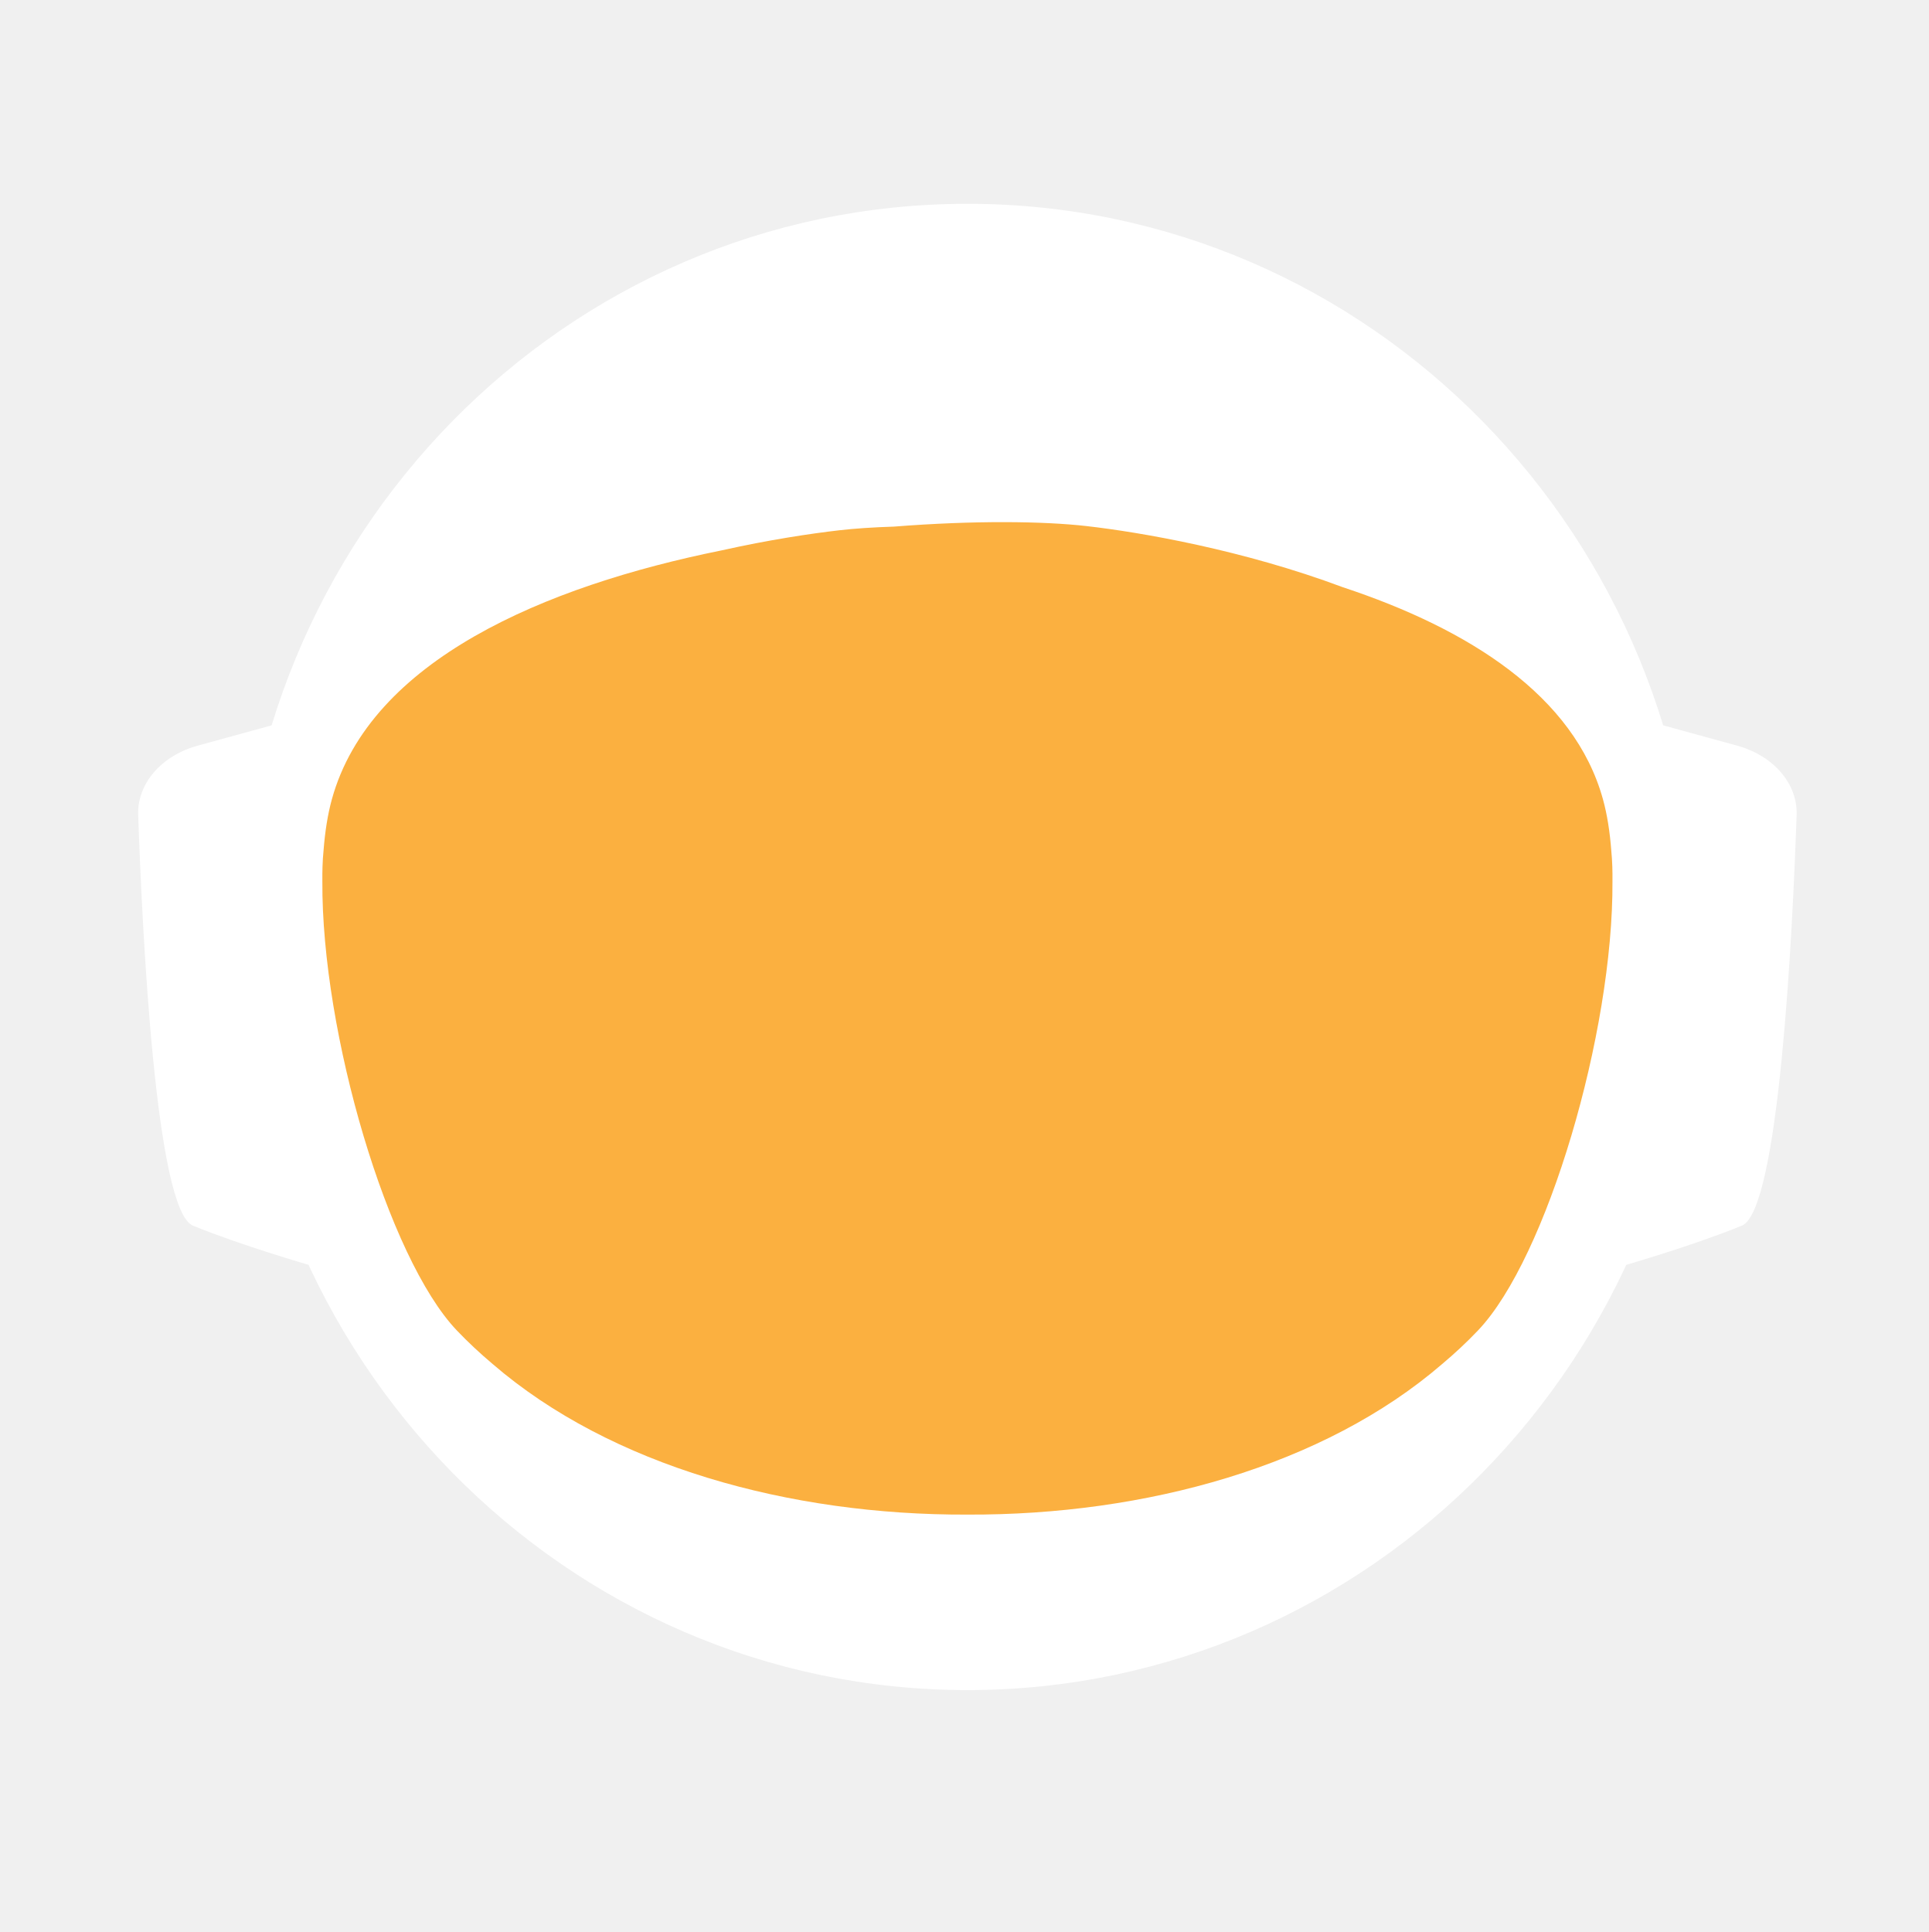
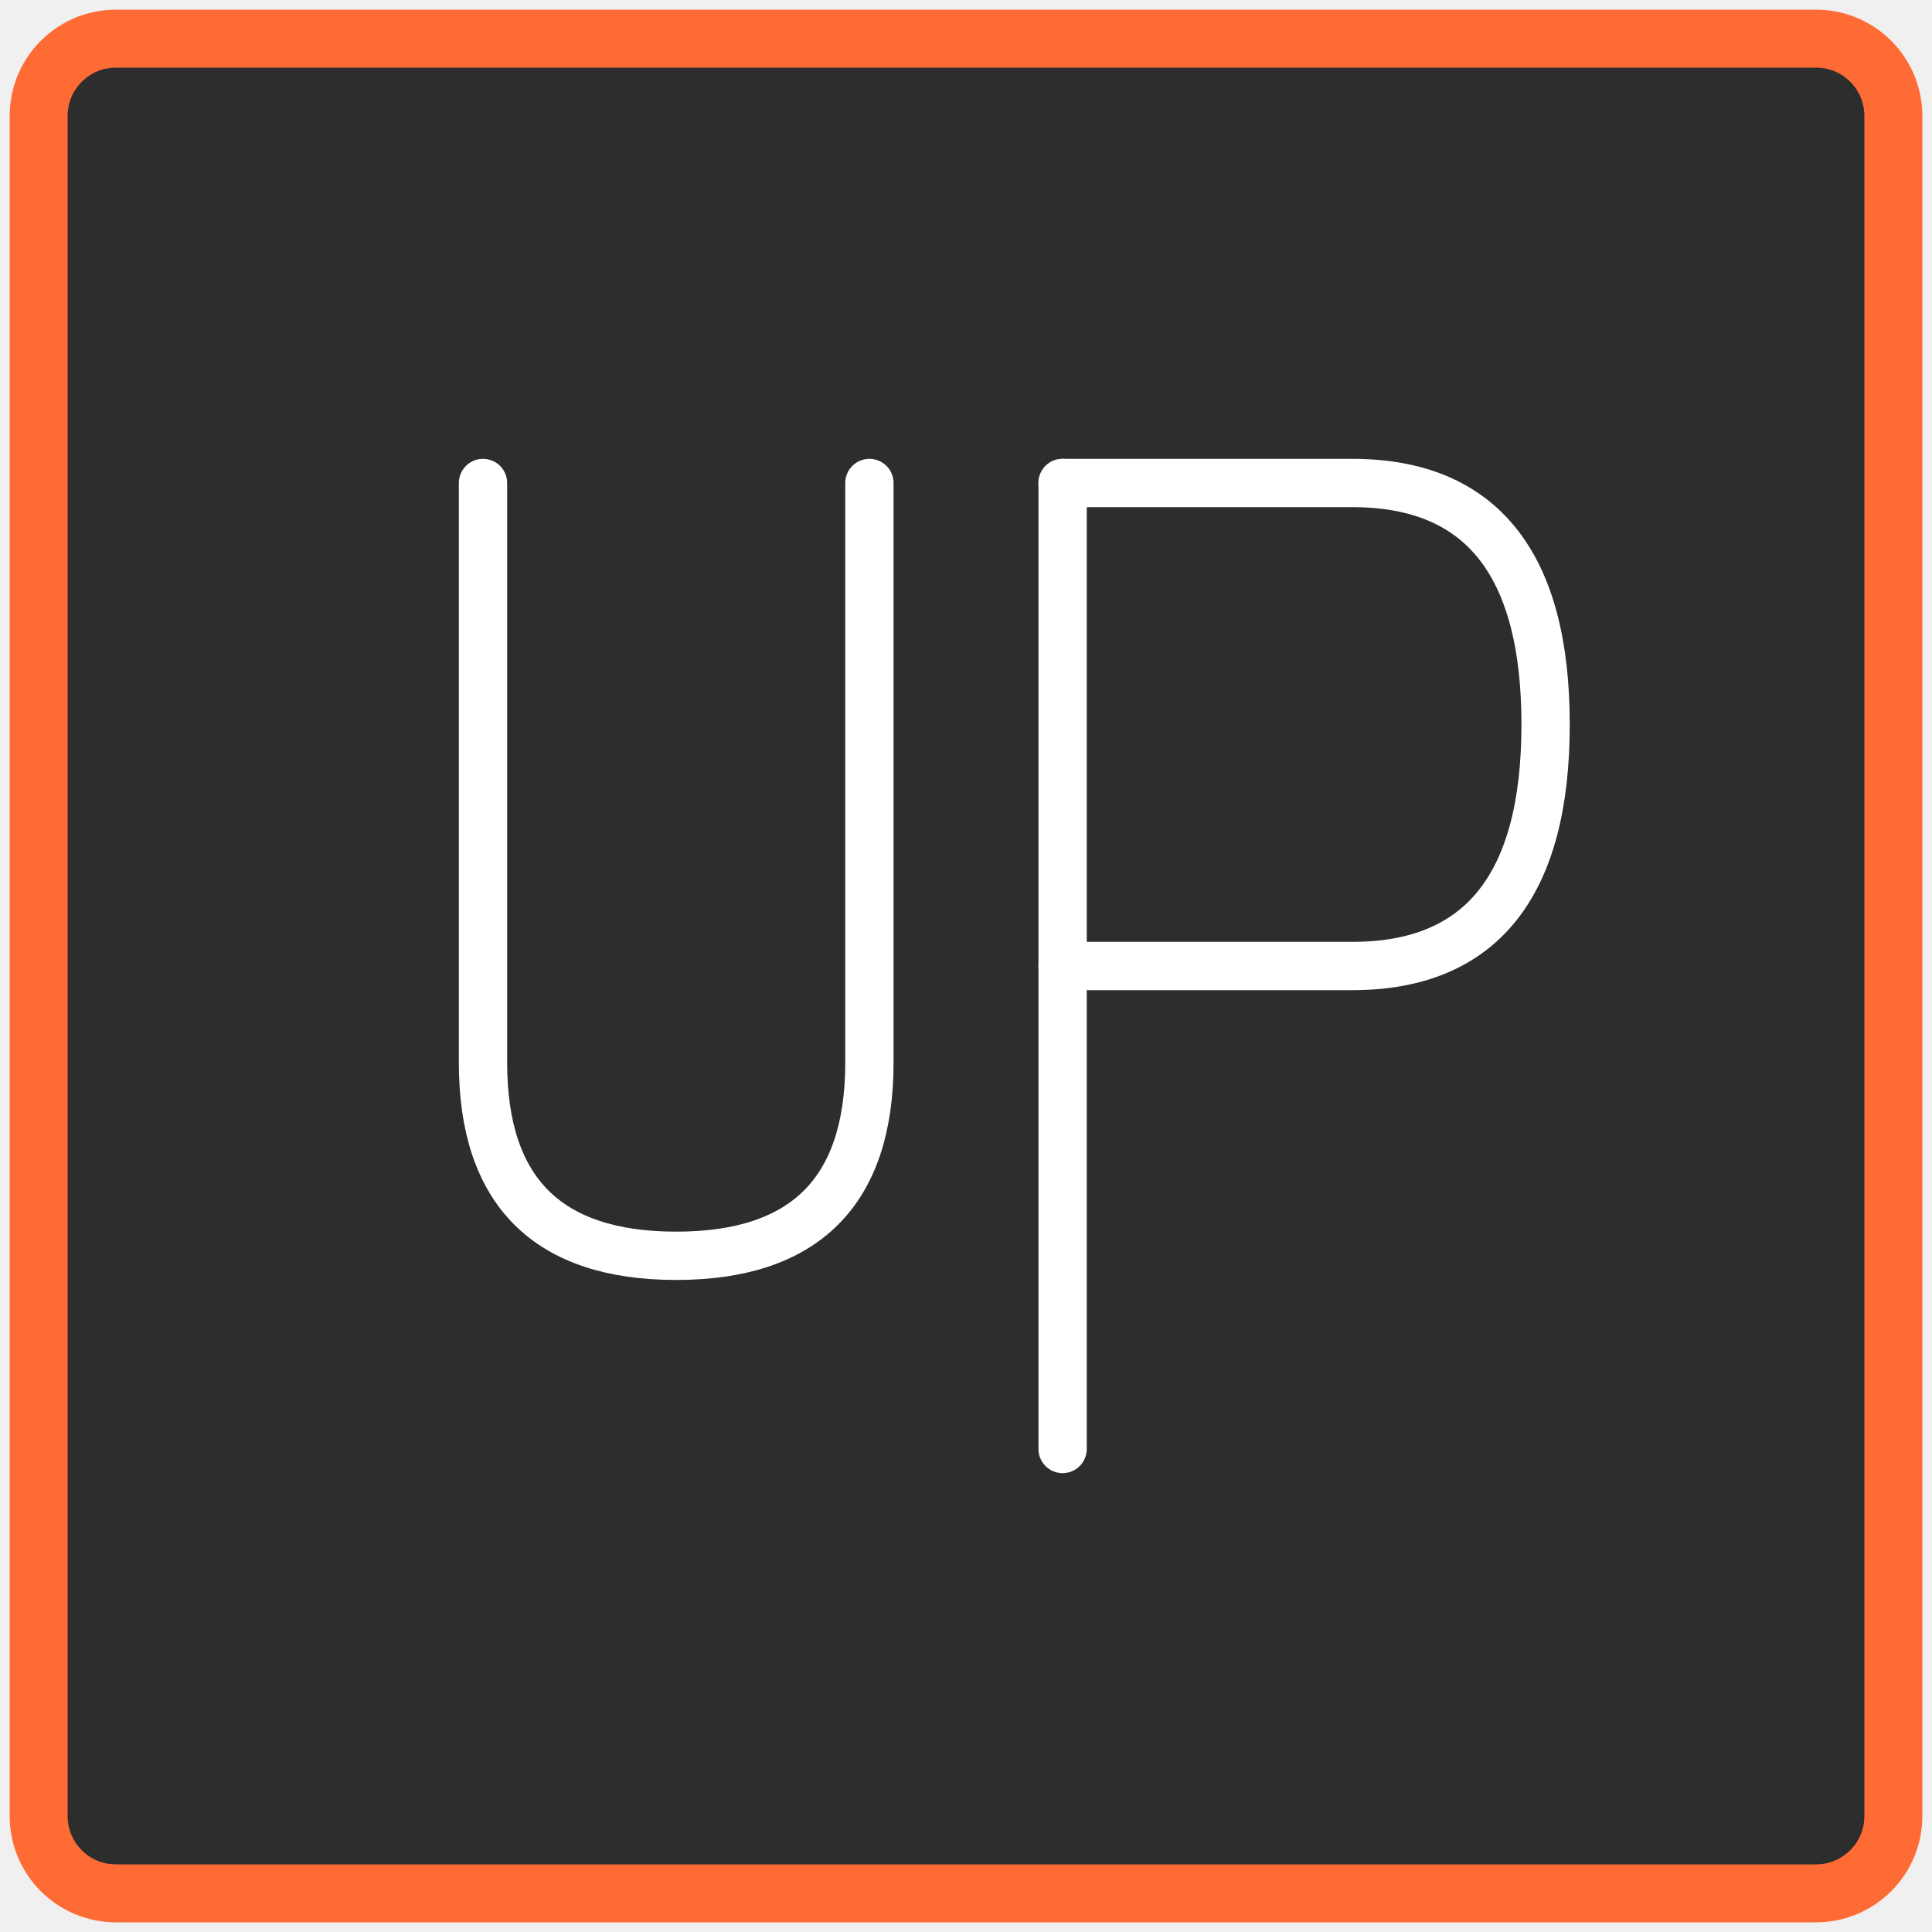
- <svg xmlns="http://www.w3.org/2000/svg" id="_Слой_2" data-name="Слой 2" viewBox="0 0 960.01 961.55">
+ <svg xmlns="http://www.w3.org/2000/svg" viewBox="0 0 100 100">
  <defs>
    <style>
-             .cls-1, .cls-2 {
-             fill: #fff;
-             stroke-width: 0px;
-             }
- 
-             .cls-2 {
-             stroke-linecap: round;
-             stroke-width: 0px;
-             
-             }
- 
-             .cls-2, .cls-3 {
-             stroke: #fff;
-             stroke-width: 10px;
-             stroke-miterlimit: 10;
-             }
- 
-             .cls-4 {
-             fill: transparent;
-             stroke: #fff;
-             stroke-width: 0px;
-             }
- 
-             .cls-3 {
-             fill: #FBB040;
- 
-             stroke-width: 0px;
-             }
-         </style>
-     <linearGradient id="animated_gradient" x1="0%" y1="0%" x2="100%" y2="100%" gradientUnits="userSpaceOnUse">
-       <stop offset="100%" stop-color="#427fc1">
-         <animate attributeName="stop-color" values="#427fc1;#00bcd4;#8bc34a;#ffc107;#3f51b5;#9e9e9e;#427fc1" dur="10s" repeatCount="indefinite" />
-       </stop>
-     </linearGradient>
+       .bg { fill: #2d2d2d; }
+       .border { fill: none; stroke: #ff6b35; stroke-width: 3; }
+       .text { fill: none; stroke: #ffffff; stroke-width: 2.5; stroke-linecap: round; stroke-linejoin: round; }
+     </style>
  </defs>
-   <g id="_Слой_6" data-name="Слой 6">
-     <g>
-       <path class="cls-4" d="M960.01,480c0,9.16-.26,18.26-.77,27.29-.01.12-.02.25-.02.38-.04.67-.08,1.35-.13,2.03-.05.94-.11,1.88-.18,2.82-.05.88-.12,1.76-.18,2.64-.19,2.82-.42,5.62-.68,8.42-.29,3.3-.62,6.59-.99,9.87-.11,1.07-.23,2.14-.37,3.2-.34,2.96-.71,5.92-1.12,8.86-.39,2.88-.8,5.75-1.26,8.61-.12.78-.24,1.56-.37,2.34-.21,1.35-.44,2.69-.66,4.04-.45,2.69-.92,5.37-1.43,8.04-.44,2.38-.9,4.75-1.39,7.11-.01.08-.03.15-.04.23-.16.8-.33,1.6-.49,2.4-.17.8-.34,1.6-.51,2.39-.01.05-.02.1-.03.15-.63,2.94-1.27,5.87-1.96,8.79-.73,3.15-1.51,6.28-2.31,9.4-.28,1.12-.57,2.23-.86,3.34-.19.75-.39,1.51-.6,2.26-.2.75-.41,1.49-.61,2.24-.18.65-.36,1.31-.54,1.97-.18.65-.36,1.3-.55,1.96-.02.09-.05.18-.07.26-.44,1.58-.9,3.15-1.37,4.72,0,.01,0,.02,0,.03l-.66,2.22c-.22.74-.44,1.48-.67,2.22-.5,1.66-1.01,3.31-1.54,4.96-.24.75-.48,1.49-.72,2.24-.18.55-.35,1.09-.53,1.64-.48,1.46-.96,2.93-1.45,4.39-.49,1.46-.99,2.92-1.5,4.38-.51,1.45-1.02,2.91-1.54,4.35-.52,1.45-1.05,2.89-1.58,4.33-.53,1.45-1.07,2.88-1.61,4.31h-.01c-1.09,2.88-2.21,5.74-3.36,8.58-.58,1.42-1.16,2.83-1.74,4.24-.12.3-.25.58-.37.88-.36.87-.73,1.73-1.09,2.6-.11.25-.21.51-.32.76-.35.83-.71,1.65-1.07,2.47-.25.59-.5,1.17-.75,1.76-.61,1.4-1.23,2.79-1.86,4.18-.26.58-.53,1.17-.79,1.76-.49,1.11-1,2.22-1.52,3.32-.5,1.08-1.01,2.16-1.52,3.24-.05.1-.1.2-.14.3-1.27,2.7-2.57,5.38-3.89,8.04-.04.07-.07.14-.1.21-.12.24-.24.48-.36.72-.93,1.87-1.87,3.73-2.83,5.58-.26.51-.52,1.01-.78,1.52-.07.13-.14.26-.2.39-1.29,2.48-2.61,4.95-3.94,7.4-.05.09-.1.18-.14.27-.23.41-.46.83-.68,1.24-1.13,2.06-2.27,4.1-3.42,6.14-.12.22-.24.44-.37.65-.48.84-.96,1.68-1.45,2.51-.26.45-.52.9-.78,1.35-.38.66-.76,1.31-1.15,1.97-.38.65-.77,1.3-1.16,1.96-.77,1.3-1.55,2.6-2.34,3.89-.39.65-.78,1.3-1.18,1.94-.39.65-.79,1.29-1.2,1.94-.38.62-.77,1.23-1.16,1.85-.37.59-.73,1.19-1.11,1.78-.85,1.35-1.71,2.7-2.58,4.04-.02.03-.04.06-.06.09-.47.73-.94,1.46-1.43,2.18-.33.51-.66,1.02-1,1.53-.82,1.25-1.65,2.49-2.49,3.73-.5.75-1,1.49-1.51,2.22-.36.53-.72,1.06-1.08,1.58-.35.52-.71,1.04-1.08,1.56-1.35,1.97-2.73,3.92-4.12,5.86-7.16,10.01-14.7,19.73-22.61,29.14-2.33,2.8-4.71,5.57-7.12,8.31h0c-5.02,5.73-10.18,11.33-15.47,16.8-4.22,4.38-8.53,8.67-12.91,12.89-1.08,1.04-2.17,2.07-3.26,3.09-.8.76-1.61,1.52-2.42,2.27-2.1,1.97-4.23,3.91-6.37,5.81-1.01.92-2.04,1.83-3.07,2.74-2.05,1.81-4.12,3.6-6.21,5.38-1.04.89-2.09,1.77-3.14,2.65-2.1,1.76-4.21,3.5-6.34,5.23-1.07.86-2.14,1.71-3.21,2.57-39.01,31-82.97,56.06-130.48,73.81-.05.02-.1.04-.15.06-8.64,3.22-17.4,6.21-26.27,8.94-8.04,2.48-16.17,4.75-24.38,6.8-37.5,9.41-76.74,14.4-117.15,14.4s-79.63-4.99-117.12-14.4c-4.75-1.19-9.48-2.45-14.17-3.78-12.3-3.49-24.39-7.45-36.26-11.87-.11-.04-.22-.09-.33-.13-65.29-24.37-123.84-62.55-172.11-110.99-.83-.83-1.66-1.67-2.47-2.51-1.97-1.99-3.9-3.99-5.81-6.01-6.78-7.14-13.34-14.5-19.66-22.05-22.96-27.36-42.91-57.32-59.37-89.36-.1-.17-.19-.34-.27-.52-.69-1.36-1.38-2.72-2.06-4.08-2.3-4.6-4.53-9.25-6.69-13.94-2.15-4.69-4.24-9.42-6.25-14.19-1.31-3.12-2.59-6.26-3.84-9.41-.62-1.56-1.23-3.13-1.84-4.71-.12-.28-.23-.57-.33-.86-.55-1.43-1.09-2.87-1.62-4.31-.6-1.61-1.19-3.23-1.77-4.85-.03-.06-.05-.12-.07-.19-.56-1.58-1.12-3.17-1.67-4.75-.57-1.64-1.13-3.28-1.68-4.92h0c-1.1-3.31-2.16-6.62-3.2-9.95-2.04-6.61-3.95-13.29-5.72-20.02-.01-.04-.03-.09-.03-.13-2.64-10.06-4.96-20.24-6.95-30.55l-.06-.33c-.33-1.73-.66-3.47-.97-5.21-.32-1.75-.62-3.49-.92-5.24-.29-1.75-.58-3.5-.86-5.26-.27-1.75-.54-3.51-.8-5.27-.03-.18-.06-.35-.08-.53-.23-1.59-.45-3.18-.67-4.77-.19-1.42-.37-2.84-.55-4.27-.05-.35-.09-.69-.13-1.04-.66-5.32-1.23-10.67-1.72-16.05-.16-1.79-.31-3.58-.45-5.38-.07-.76-.12-1.52-.17-2.28-.18-2.44-.34-4.89-.49-7.34-.03-.51-.07-1.01-.09-1.51-.09-1.7-.17-3.41-.25-5.12-.24-5.44-.4-10.9-.46-16.39-.02-1.83-.03-3.66-.03-5.49,0-6.21.12-12.4.35-18.55.08-2.02.17-4.03.27-6.04,0-.07,0-.14.01-.21.1-2.01.22-4.02.34-6.02.26-4.08.57-8.14.93-12.19.9-10.09,2.1-20.08,3.61-29.98,3.95-25.85,9.96-51.03,17.85-75.35,1.83-5.61,3.75-11.17,5.76-16.68,1.35-3.68,2.74-7.33,4.17-10.96.71-1.82,1.44-3.63,2.18-5.44,2.95-7.22,6.08-14.35,9.36-21.39,4.11-8.8,8.48-17.46,13.1-25.96,1.88-3.46,3.79-6.89,5.76-10.29.84-1.47,1.7-2.93,2.56-4.39.11-.2.23-.41.35-.61.93-1.56,1.86-3.11,2.79-4.65.06-.11.12-.21.19-.31.83-1.36,1.66-2.71,2.5-4.06.29-.49.59-.97.91-1.45,2.91-4.66,5.91-9.26,8.98-13.81,0,0,.01-.02.02-.03,3.23-4.78,6.55-9.49,9.94-14.15,1.13-1.55,2.28-3.1,3.43-4.64,1.15-1.54,2.31-3.07,3.48-4.6C186.58,73.83,324.67.05,480,.05c128.41,0,245.04,50.41,331.18,132.53,4.17,3.98,8.26,8.02,12.29,12.15,1.34,1.37,2.67,2.75,4,4.14.06.05.1.1.14.14,1.27,1.34,2.54,2.69,3.8,4.05,1.31,1.4,2.61,2.82,3.9,4.24,1.29,1.41,2.57,2.83,3.83,4.26.17.18.33.36.49.55,1.01,1.14,2.02,2.29,3.02,3.44.55.63,1.1,1.28,1.65,1.92,2.04,2.38,4.06,4.77,6.05,7.19.03.02.05.05.08.08.99,1.21,1.99,2.43,2.98,3.66.27.33.55.67.81,1.01,1.15,1.42,2.28,2.85,3.41,4.28.8,1.02,1.6,2.05,2.4,3.08.09.11.17.22.25.33.62.79,1.23,1.59,1.84,2.39.74.98,1.48,1.96,2.22,2.95.65.86,1.29,1.72,1.93,2.59.12.15.23.31.35.47.65.89,1.3,1.78,1.95,2.67,1.6,2.19,3.17,4.4,4.72,6.62.49.7.98,1.4,1.47,2.1.13.19.26.38.39.56.97,1.4,1.93,2.8,2.88,4.21,1.21,1.78,2.4,3.57,3.57,5.37.94,1.42,1.87,2.85,2.79,4.29,1.04,1.62,2.07,3.25,3.09,4.88,2.04,3.27,4.05,6.57,6.01,9.9.98,1.66,1.95,3.33,2.92,5.01.96,1.66,1.91,3.34,2.85,5.02t.01.02c.89,1.6,1.78,3.21,2.66,4.82.15.26.29.53.42.79.73,1.34,1.45,2.68,2.16,4.03.16.28.31.56.45.84.88,1.67,1.75,3.34,2.61,5.02.86,1.67,1.7,3.36,2.54,5.05.25.5.49,1,.74,1.5.62,1.24,1.22,2.48,1.82,3.73.82,1.7,1.63,3.41,2.44,5.13.05.09.09.19.13.28.39.86.79,1.71,1.18,2.57.4.85.79,1.71,1.18,2.58.29.64.57,1.28.85,1.92.5,1.11.99,2.21,1.48,3.32.01.03.03.06.04.09.78,1.78,1.55,3.56,2.31,5.35.76,1.8,1.51,3.61,2.25,5.41.73,1.81,1.46,3.61,2.18,5.43h0c.71,1.82,1.42,3.64,2.11,5.46.63,1.66,1.25,3.32,1.86,4.98.23.62.46,1.24.68,1.86.37,1.01.74,2.02,1.09,3.04.21.58.41,1.15.61,1.73.2.56.39,1.12.59,1.68.16.48.33.95.49,1.43.22.63.43,1.25.64,1.88.53,1.56,1.05,3.13,1.56,4.7.24.72.47,1.43.7,2.15l.06.18c.36,1.13.72,2.27,1.08,3.41.14.43.27.86.4,1.29.2.66.41,1.31.61,1.97.08.28.17.55.25.83.21.69.42,1.38.62,2.07.04.13.08.27.12.4.19.64.38,1.28.57,1.93.17.57.34,1.14.5,1.72l.54,1.89c.25.89.5,1.78.75,2.68.26.91.51,1.82.76,2.74.03.14.07.27.11.4.36,1.31.71,2.63,1.04,3.95.19.67.36,1.34.53,2.02.78,3.03,1.52,6.09,2.24,9.15.15.64.31,1.28.46,1.92.04.17.07.33.11.49.17.73.34,1.46.5,2.19.07.33.15.67.22,1,.58,2.53,1.12,5.08,1.64,7.63.26,1.26.52,2.52.76,3.79.16.82.32,1.65.48,2.47.02.07.03.15.04.22.13.65.25,1.31.38,1.97.11.62.23,1.24.34,1.86.22,1.14.42,2.29.62,3.43.18.99.35,1.97.51,2.96.18,1.07.36,2.13.52,3.2.15.83.28,1.67.4,2.5.08.48.16.97.23,1.46.02.13.04.25.05.37.15.97.3,1.95.44,2.93.15.98.29,1.96.42,2.94.13.94.25,1.89.38,2.83.24,1.8.48,3.61.7,5.42.15,1.25.31,2.5.45,3.76.08.7.16,1.41.24,2.11.03.33.07.66.1,1,.15,1.27.28,2.54.4,3.81.05.53.1,1.06.15,1.59.09.9.18,1.81.26,2.72.02.19.03.39.05.59.16,1.72.3,3.45.43,5.17.02.22.04.44.05.66,0,.11.02.21.02.31.11,1.48.22,2.96.32,4.45,0,.13.02.27.03.4.01.22.03.45.04.67.1,1.55.2,3.1.28,4.65,0,.1.01.2.02.3.05.81.08,1.63.12,2.44.04.77.08,1.53.12,2.3.13,2.76.22,5.52.3,8.29.02.53.04,1.07.04,1.61.02.94.04,1.87.06,2.81.02.93.04,1.87.05,2.81v.25c0,1.03.03,2.05.03,3.08.02,1.03.02,2.06.02,3.09Z" />
-       <g>
-         <path id="_ухо" data-name="ухо" class="cls-4" d="M194.68,355.85l-39.26,10.79c-15.37,4.22-25.55,16.06-25.09,29.21,1.71,49.79,7.38,166.77,23.08,173.21,19.97,8.19,48.94,16.58,48.94,16.58l-7.66-229.78Z" />
-         <path id="_ухо-2" data-name="ухо" class="cls-4" d="M765.33,355.85l39.26,10.79c15.37,4.22,25.55,16.06,25.09,29.21-1.71,49.79-7.38,166.77-23.08,173.21-19.97,8.19-48.94,16.58-48.94,16.58l7.66-229.78Z" />
-       </g>
-       <path class="cls-4" d="M838.95,789.8c-2.27,2.8-4.59,5.57-6.94,8.31h0c-3.49,4.08-7.04,8.09-10.67,12.04-1.93,2.12-3.89,4.23-5.87,6.31-46.79,49.23-103.8,88.2-167.52,113.3l-.15.06c-.73.29-1.47.57-2.2.86-.06.02-.13.04-.2.07-14.7,5.69-29.76,10.64-45.13,14.81-38.38,10.44-78.69,15.99-120.27,15.99s-81.9-5.55-120.28-15.99c-15.32-4.16-30.32-9.1-44.97-14.76-.13-.05-.24-.1-.36-.14-.65-.24-1.3-.49-1.94-.75-.01-.01-.03-.01-.04-.01-.1-.04-.19-.08-.29-.12-61.77-24.33-117.26-61.69-163.22-108.81-.19-.19-.39-.39-.58-.59-2.32-2.38-4.6-4.79-6.87-7.22-.4-.43-.81-.87-1.21-1.3-6.61-7.14-13.01-14.5-19.18-22.05,0-.3.01-.61.03-.92,2.72-51.31,98.65-95.57,148.26-115.08h.01c17.38-6.85,29.08-10.65,29.08-10.65h363.13s11.7,3.8,29.08,10.65h.01c49.61,19.51,145.54,63.77,148.26,115.08.02.31.03.61.03.91Z" />
-       <ellipse id="_голова" data-name="голова" class="cls-4" cx="480.01" cy="451.53" rx="303.07" ry="309.17" />
-       <ellipse id="_контур_голова" data-name="контур голова" class="cls-4" cx="480.01" cy="451.53" rx="303.07" ry="309.17" />
-       <path class="cls-4" d="M960,478.46v1.54c0,1.73-.01,3.45-.03,5.18-.02,2.42-.07,4.84-.14,7.25-.01.94-.04,1.87-.07,2.81-.01.44-.03.88-.05,1.32-.03,1.23-.08,2.45-.14,3.67-.01.4-.02.8-.05,1.19-.05,1.28-.11,2.55-.18,3.83-.03.68-.07,1.36-.1,2.04-.01.12-.02.25-.02.38-.04.67-.08,1.35-.13,2.03-.05.94-.11,1.88-.18,2.82-.05.88-.12,1.76-.18,2.64-.03.47-.07.94-.11,1.41-.09,1.24-.19,2.48-.29,3.72-.05.63-.1,1.26-.16,1.89-.04.47-.08.94-.12,1.4-.04.47-.09.94-.14,1.4-.05.6-.1,1.2-.17,1.8-.11,1.18-.22,2.35-.35,3.52-.05.5-.1.99-.16,1.49-.06.55-.11,1.11-.17,1.66-.07.56-.13,1.11-.2,1.66-.05.51-.11,1.02-.17,1.54-.12,1.05-.25,2.09-.39,3.14-.11.95-.23,1.91-.35,2.86-.12.95-.25,1.91-.38,2.86s-.26,1.9-.4,2.85c-.14.95-.28,1.9-.42,2.85-.14.97-.29,1.94-.44,2.91-.12.78-.24,1.56-.37,2.34-.21,1.35-.44,2.69-.66,4.04-.45,2.68-.93,5.36-1.43,8.04-.25,1.33-.51,2.67-.77,4-.21,1.12-.44,2.23-.66,3.34-.16.8-.33,1.6-.49,2.4-.17.8-.34,1.6-.51,2.39-.29,1.38-.59,2.77-.9,4.15-.23,1.03-.47,2.07-.71,3.1-.12.56-.25,1.13-.38,1.69-.14.56-.27,1.13-.41,1.69-.29,1.23-.58,2.47-.89,3.69,0,.02-.01.05-.02.07-.05.24-.11.48-.17.71-.26,1.07-.53,2.14-.81,3.21-.03.12-.06.25-.1.37-.24,1.01-.5,2-.77,3-.19.75-.39,1.51-.6,2.26-.2.75-.41,1.49-.61,2.24-.18.65-.36,1.31-.54,1.97-.18.65-.36,1.3-.55,1.96-.15.57-.32,1.15-.49,1.72-.31,1.1-.63,2.2-.96,3.3l-.66,2.22c-.22.74-.44,1.48-.67,2.22-.38,1.27-.77,2.54-1.18,3.8-.52,1.68-1.06,3.36-1.61,5.04-.48,1.46-.96,2.93-1.45,4.39-.49,1.46-.99,2.91-1.5,4.37h0c-.51,1.46-1.02,2.92-1.54,4.36-.52,1.45-1.05,2.89-1.58,4.33-.53,1.45-1.07,2.88-1.61,4.31h-.01c-1.1,2.88-2.22,5.73-3.36,8.57h0c-.58,1.43-1.16,2.84-1.74,4.25-.59,1.42-1.18,2.83-1.78,4.23-.6,1.41-1.21,2.82-1.82,4.22h0c-.61,1.41-1.23,2.8-1.86,4.19-.26.58-.53,1.17-.79,1.76-.27.59-.54,1.18-.81,1.76-.23.52-.47,1.04-.71,1.56-.5,1.08-1.01,2.16-1.52,3.24-.19.41-.39.82-.59,1.23-.49,1.04-.99,2.07-1.49,3.1-.53,1.11-1.07,2.21-1.61,3.31-.11.24-.22.47-.35.7-.03.07-.06.14-.1.21-.62,1.26-1.25,2.51-1.89,3.76-.69,1.36-1.38,2.71-2.08,4.06-1.41,2.7-2.84,5.39-4.29,8.06-.73,1.33-1.46,2.66-2.2,3.99-1.47,2.65-2.98,5.29-4.5,7.91-.38.66-.76,1.31-1.15,1.97-.38.65-.77,1.3-1.16,1.96-.77,1.3-1.55,2.6-2.34,3.89-.39.65-.78,1.3-1.18,1.94-.39.65-.79,1.29-1.2,1.94-.6.97-1.21,1.94-1.82,2.9-.15.25-.29.49-.45.73-.15.25-.31.49-.47.73-.33.51-.65,1.02-.98,1.53-.32.52-.65,1.02-.98,1.53-.05.08-.1.17-.15.25-.02.03-.04.06-.06.09-.07.11-.15.22-.23.33-.4.62-.8,1.23-1.2,1.85-.33.51-.66,1.02-1,1.53-.82,1.25-1.65,2.49-2.49,3.73-.5.75-1,1.49-1.51,2.22-.36.53-.72,1.06-1.08,1.58-.35.52-.71,1.04-1.08,1.56-.67.99-1.36,1.97-2.05,2.95-.69.98-1.38,1.96-2.08,2.94-7.15,10.01-14.69,19.73-22.61,29.14-2.33,2.8-4.7,5.57-7.11,8.31h0c-5.02,5.72-10.17,11.32-15.45,16.79-1.98,2.05-3.97,4.07-5.98,6.08-2.29,2.29-4.61,4.56-6.95,6.79-1.08,1.04-2.17,2.07-3.26,3.09-.8.76-1.61,1.52-2.42,2.27-2.1,1.97-4.23,3.91-6.37,5.81-1.01.92-2.04,1.83-3.07,2.74-2.05,1.82-4.12,3.62-6.21,5.38-1.04.89-2.09,1.77-3.14,2.65-2.1,1.78-4.21,3.52-6.34,5.23-1.07.86-2.14,1.71-3.21,2.57-2.44,1.94-4.9,3.86-7.37,5.74-37.8,28.9-80.01,52.28-125.46,68.99-.06.02-.13.04-.2.07-7.86,2.88-15.82,5.57-23.87,8.05-7.99,2.46-16.07,4.72-24.23,6.76-37.54,9.43-76.83,14.44-117.3,14.44s-79.74-5.01-117.28-14.44c-4.7-1.17-9.37-2.42-14.01-3.74-11.63-3.3-23.07-7.02-34.32-11.16-63.91-23.48-121.44-60.18-169.28-106.79-1.72-1.67-3.42-3.35-5.11-5.05-.83-.84-1.66-1.68-2.48-2.52-1.96-1.98-3.88-3.99-5.8-6-6.77-7.14-13.33-14.5-19.66-22.05-4.28-5.1-8.45-10.3-12.51-15.59-1.36-1.76-2.7-3.53-4.03-5.31-.08-.1-.15-.2-.22-.3-.1-.14-.21-.28-.31-.42-.62-.83-1.25-1.65-1.86-2.48-.4-.55-.8-1.1-1.2-1.65-.14-.2-.29-.4-.43-.6-.04-.06-.09-.12-.13-.17-.12-.16-.24-.33-.35-.49-2.49-3.43-4.93-6.89-7.32-10.38,0,0,0-.01,0-.01-1.66-2.43-3.31-4.87-4.92-7.33-.43-.63-.84-1.26-1.23-1.89-5.28-8.07-10.3-16.3-15.07-24.69-.05-.09-.1-.19-.15-.28-.79-1.4-1.58-2.79-2.36-4.2-.11-.19-.21-.39-.31-.58-.16-.29-.32-.57-.47-.85-.12-.22-.24-.44-.36-.66-.23-.41-.45-.81-.67-1.21-.22-.4-.44-.8-.66-1.21-.47-.87-.93-1.74-1.4-2.62-.13-.25-.27-.51-.41-.76-.2-.38-.4-.76-.61-1.15-.78-1.47-1.55-2.95-2.31-4.43-.02-.04-.05-.08-.06-.13-.1-.17-.19-.34-.27-.52-.69-1.36-1.38-2.72-2.06-4.08-1.15-2.3-2.28-4.61-3.4-6.94-1.12-2.32-2.22-4.66-3.29-7-.54-1.17-1.08-2.34-1.6-3.52-.43-.96-.85-1.91-1.28-2.86-.39-.87-.77-1.74-1.15-2.62-.11-.24-.21-.47-.31-.71-.64-1.49-1.28-2.98-1.91-4.48-1.32-3.12-2.6-6.26-3.84-9.41-.08-.19-.15-.38-.23-.58-.54-1.37-1.08-2.75-1.61-4.13-.12-.28-.23-.57-.33-.86-.55-1.43-1.09-2.87-1.62-4.31-.6-1.61-1.19-3.23-1.77-4.85-.03-.06-.05-.12-.07-.19-.56-1.58-1.12-3.17-1.67-4.75-.57-1.64-1.13-3.28-1.68-4.92h0c-.55-1.66-1.09-3.31-1.63-4.97-.53-1.66-1.05-3.32-1.57-4.98-.51-1.66-1.02-3.33-1.52-5-.5-1.68-.99-3.35-1.47-5.03-.47-1.65-.92-3.3-1.38-4.95,0-.01-.01-.02-.01-.03-.02-.05-.03-.1-.05-.16-.44-1.61-.87-3.23-1.29-4.85-.01-.04-.03-.09-.03-.13-.01-.02-.02-.03-.02-.05-.66-2.5-1.3-5-1.9-7.52-.21-.83-.41-1.66-.61-2.49-.02-.07-.04-.14-.06-.22-.38-1.63-.76-3.26-1.13-4.9-.02-.05-.03-.11-.04-.16-.28-1.22-.55-2.45-.81-3.67-.12-.5-.22-.99-.33-1.49-.09-.42-.18-.84-.27-1.26-.05-.24-.1-.49-.15-.73-.05-.23-.1-.46-.14-.69-.1-.48-.21-.96-.3-1.44-.08-.36-.16-.71-.23-1.06l-.18-.9c-.27-1.32-.53-2.64-.78-3.97l-.06-.33c-.29-1.45-.56-2.9-.82-4.35-.05-.29-.11-.57-.15-.86-.1-.52-.2-1.05-.29-1.57-.06-.35-.13-.7-.18-1.05-.08-.42-.15-.83-.22-1.24-.08-.46-.16-.92-.23-1.38-.13-.75-.26-1.51-.38-2.26-.05-.25-.09-.5-.12-.75l-.36-2.25c-.07-.42-.14-.83-.2-1.25-.14-.91-.28-1.83-.42-2.74-.06-.42-.13-.85-.18-1.28-.03-.18-.06-.35-.08-.53-.23-1.59-.45-3.18-.67-4.77-.19-1.42-.37-2.84-.55-4.27-.05-.35-.09-.69-.13-1.04-.16-1.33-.32-2.66-.48-4-.07-.5-.13-1-.18-1.5-.19-1.73-.38-3.45-.55-5.18-.04-.42-.09-.84-.12-1.26-.02-.11-.03-.22-.03-.34-.11-1.02-.21-2.04-.3-3.06-.02-.24-.04-.47-.06-.71-.09-.96-.18-1.94-.25-2.91-.05-.5-.09-.99-.13-1.49-.03-.33-.05-.65-.07-.98-.07-.76-.12-1.52-.17-2.28-.09-1.22-.18-2.44-.26-3.67-.01-.16-.02-.32-.03-.48h0c-.07-1.07-.14-2.13-.2-3.19-.03-.51-.07-1.01-.09-1.51-.03-.5-.06-1-.08-1.51-.07-1.2-.13-2.4-.17-3.61-.01-.21-.02-.43-.03-.64-.07-1.39-.12-2.78-.17-4.17-.02-.38-.03-.77-.04-1.16-.02-.72-.05-1.44-.06-2.17,0-.17,0-.34,0-.51,0-.05,0-.11-.01-.16-.03-.94-.05-1.87-.07-2.81,0-.22-.01-.44-.01-.66-.01-.33-.01-.66-.02-.99-.03-1.04-.04-2.08-.04-3.12-.01-.17-.01-.34-.01-.51-.02-1.66-.03-3.32-.03-4.98,0-1.55.01-3.1.03-4.65,0-.51,0-1.01.01-1.52v-.25c.03-1.88.06-3.75.11-5.62.01-.6.03-1.2.05-1.79.03-1.26.07-2.51.12-3.76.01-.32.02-.64.04-.96.02-.61.04-1.22.07-1.83.04-1.04.09-2.08.14-3.11.02-.37.03-.73.06-1.1,0-.07,0-.14.01-.21.02-.63.05-1.26.09-1.88.02-.38.04-.76.07-1.13.02-.41.04-.82.07-1.23.03-.6.07-1.19.11-1.78.03-.5.06-.99.09-1.48.08-1.17.16-2.33.25-3.49.04-.56.08-1.11.12-1.67.11-1.36.22-2.73.34-4.09.04-.49.08-.98.13-1.46.02-.29.04-.58.07-.87.08-.91.17-1.82.26-2.72.01-.06.01-.13.02-.19.1-1,.2-1.99.3-2.99.02-.2.04-.39.06-.59.02-.18.04-.35.06-.53.11-1.14.23-2.27.37-3.42.02-.26.05-.53.08-.79.11-.92.22-1.83.33-2.74.02-.16.04-.32.06-.47.26-2.17.54-4.34.83-6.5.05-.37.1-.74.15-1.12.06-.39.1-.79.16-1.18.1-.72.2-1.43.31-2.15.18-1.24.36-2.48.55-3.72.01-.12.03-.24.05-.37.14-.95.3-1.9.45-2.84.11-.71.23-1.42.34-2.12.04-.24.08-.48.12-.72.13-.77.26-1.55.4-2.33.04-.25.09-.49.13-.74.05-.32.11-.63.16-.95.11-.63.22-1.27.33-1.9.34-1.93.7-3.86,1.07-5.78.01-.07.02-.15.04-.22.32-1.65.64-3.3.98-4.94.08-.44.17-.88.26-1.32.37-1.79.75-3.57,1.14-5.35.39-1.83.8-3.65,1.22-5.47.04-.16.07-.32.11-.49.21-.91.42-1.81.65-2.71.22-.98.46-1.96.7-2.94.14-.59.29-1.18.44-1.76.29-1.22.6-2.44.91-3.66.03-.11.06-.23.09-.34.98-3.84,2.02-7.65,3.1-11.45.26-.93.53-1.85.8-2.77.04-.14.08-.28.12-.41.23-.79.46-1.58.69-2.36.04-.13.08-.27.12-.4.16-.55.33-1.1.5-1.65.05-.15.1-.31.14-.47.28-.91.56-1.83.84-2.75.11-.36.22-.73.34-1.09.53-1.69,1.06-3.37,1.61-5.05.6-1.87,1.22-3.73,1.85-5.59.28-.82.56-1.64.85-2.45.06-.21.13-.41.2-.61.22-.65.45-1.29.67-1.93.09-.28.19-.55.29-.83.62-1.76,1.26-3.52,1.9-5.27.67-1.84,1.35-3.67,2.05-5.5h0c.69-1.83,1.4-3.65,2.12-5.46.71-1.82,1.44-3.63,2.18-5.44.73-1.8,1.48-3.6,2.24-5.4h0c.76-1.8,1.53-3.58,2.31-5.36.78-1.78,1.57-3.56,2.37-5.33.8-1.77,1.61-3.54,2.44-5.3.51-1.1,1.03-2.2,1.55-3.29.53-1.1,1.05-2.19,1.58-3.28.53-1.09,1.06-2.18,1.6-3.27.1-.22.21-.43.32-.65.43-.87.86-1.73,1.31-2.6,1.07-2.16,2.18-4.31,3.31-6.44,0-.02,0-.03.01-.04.17-.33.35-.66.52-.99.12-.23.24-.46.37-.69.83-1.58,1.68-3.15,2.53-4.71,1.88-3.46,3.79-6.89,5.76-10.29.84-1.47,1.7-2.93,2.56-4.39.11-.2.23-.41.35-.61.93-1.56,1.86-3.11,2.79-4.65.06-.11.12-.21.19-.31.83-1.36,1.66-2.71,2.5-4.06.29-.49.59-.97.91-1.45,2.17-3.49,4.41-6.96,6.69-10.39.76-1.14,1.52-2.28,2.29-3.42,0,0,.01-.02.02-.03.81-1.2,1.62-2.4,2.45-3.59.26-.38.52-.77.79-1.15.54-.77,1.08-1.54,1.62-2.31.03-.04.06-.09.1-.14,1.64-2.33,3.29-4.66,4.98-6.96,1.13-1.55,2.28-3.1,3.43-4.64,1.15-1.54,2.31-3.07,3.48-4.6,9.59-12.52,19.79-24.55,30.55-36.05,2.3-2.46,4.63-4.9,6.99-7.31h0C223.55,55.49,345.29,0,480,0c122.4,0,234.09,45.81,318.87,121.24,4.17,3.71,8.27,7.49,12.31,11.34,2.09,1.98,4.15,3.98,6.2,6.02,1.02,1,2.04,2.02,3.06,3.05,1.01,1.02,2.02,2.05,3.03,3.08,1.34,1.37,2.67,2.75,4,4.14.06.05.1.1.14.14,1.27,1.34,2.54,2.69,3.8,4.05,1.31,1.4,2.61,2.82,3.9,4.24,1.29,1.41,2.57,2.83,3.83,4.26.17.18.33.36.49.55,1.01,1.14,2.02,2.29,3.02,3.44.55.63,1.1,1.28,1.65,1.92,2.05,2.37,4.06,4.77,6.05,7.19.03.02.05.05.08.08.99,1.21,1.99,2.43,2.98,3.66.27.33.55.67.81,1.01,1.15,1.42,2.28,2.85,3.41,4.28.8,1.02,1.6,2.05,2.4,3.08.09.11.17.22.25.33.62.79,1.23,1.59,1.84,2.39.74.98,1.48,1.96,2.22,2.95.65.86,1.29,1.72,1.93,2.59.12.15.23.31.35.47.65.89,1.3,1.78,1.95,2.67,1.6,2.19,3.17,4.4,4.72,6.62.49.7.98,1.4,1.47,2.1,1.1,1.58,2.19,3.17,3.27,4.77,1.21,1.78,2.4,3.57,3.57,5.37.94,1.42,1.87,2.85,2.79,4.29,1.04,1.62,2.07,3.25,3.09,4.88,2.04,3.27,4.05,6.57,6.01,9.9.98,1.66,1.95,3.33,2.92,5.01.96,1.66,1.91,3.34,2.85,5.02t.01.02c.89,1.6,1.78,3.21,2.66,4.82.15.26.29.53.42.79.73,1.34,1.45,2.68,2.16,4.03.16.28.31.56.45.84.88,1.67,1.75,3.34,2.61,5.02.86,1.67,1.7,3.36,2.54,5.05.25.5.49,1,.74,1.5.62,1.24,1.22,2.48,1.82,3.73.82,1.7,1.63,3.41,2.44,5.13.05.09.09.19.13.28.39.86.79,1.71,1.18,2.57.4.85.79,1.71,1.18,2.58.8,1.77,1.59,3.55,2.37,5.33.78,1.78,1.55,3.56,2.31,5.35h0c.76,1.81,1.51,3.61,2.25,5.41.73,1.81,1.46,3.61,2.18,5.43h0c.71,1.82,1.42,3.64,2.11,5.46.63,1.66,1.25,3.32,1.86,4.98.23.62.46,1.24.68,1.86.16.44.31.87.46,1.31.11.29.21.58.32.86.11.29.21.58.31.87.21.58.41,1.15.61,1.73.2.56.39,1.12.59,1.68.16.48.33.95.49,1.43.22.63.43,1.25.64,1.88.53,1.56,1.05,3.13,1.56,4.7.24.72.47,1.43.7,2.15l.06.18c.36,1.13.72,2.27,1.08,3.41.14.43.27.86.4,1.29.2.66.41,1.31.61,1.97.08.28.17.55.25.83.21.69.42,1.38.62,2.07.04.13.08.27.12.4.19.64.38,1.28.57,1.93.17.57.34,1.14.5,1.72l.54,1.89c.25.89.5,1.78.75,2.68.26.91.51,1.82.76,2.74.03.14.07.27.11.4.36,1.31.71,2.63,1.04,3.95.15.56.3,1.12.44,1.68.03.11.06.23.09.34.46,1.8.91,3.61,1.35,5.42.46,1.88.91,3.76,1.35,5.65.04.17.07.33.11.49.17.73.34,1.46.5,2.19.07.33.15.67.22,1,.17.76.34,1.52.5,2.28.39,1.78.77,3.56,1.14,5.35.09.44.18.88.26,1.32.17.82.34,1.64.5,2.47.16.82.32,1.65.48,2.47.02.07.03.15.04.22.13.65.25,1.31.38,1.97.11.62.23,1.24.34,1.86.12.65.24,1.3.35,1.95.09.49.18.99.27,1.48.18.99.35,1.97.51,2.96.08.49.16.99.24,1.48.1.57.19,1.14.28,1.72.15.83.28,1.67.4,2.5.08.48.16.97.23,1.46.02.13.04.25.05.37.15.97.3,1.95.44,2.93.15.98.29,1.96.42,2.94.15,1.1.3,2.19.44,3.29.19,1.4.37,2.8.54,4.21.2,1.5.38,3,.55,4.51.08.7.16,1.41.24,2.11.03.33.07.66.1,1,.08.74.16,1.48.23,2.22.06.53.11,1.06.17,1.59.05.53.1,1.06.15,1.59.09.9.18,1.81.26,2.72.07.77.14,1.55.2,2.33.1,1.14.19,2.29.29,3.43.01.22.03.44.05.66.04.56.08,1.11.12,1.67.07.92.14,1.83.2,2.76.02.24.03.49.05.73.02.34.04.68.06,1.03.05.74.1,1.48.14,2.23.05.78.1,1.57.14,2.36.06,1.06.11,2.13.16,3.19.03.51.06,1.03.08,1.55s.04,1.04.06,1.56c.04.93.08,1.86.11,2.79.05,1.25.09,2.5.12,3.76.02.59.04,1.19.05,1.79.02.94.04,1.87.06,2.81.02.93.04,1.87.05,2.81v.25c0,1.03.03,2.05.03,3.08.01.52.01,1.03.01,1.55Z" />
-       <g>
-         <path class="cls-4" d="M426.04,275.78c67.33-7.7,292.37,6.33,321.97,113.43,15.84,57.33-17.86,187.45-52.66,223.99-98.03,102.94-337.53,105.39-433.4-3.42-29.47-33.44-55.48-138.99-53.91-192.05,3.11-105.06,164.35-135.83,218-141.96Z" />
-         <path class="cls-4" d="M530.27,274.02c-67.33-7.7-288.67,8.09-318.27,115.2-15.84,57.33,17.86,187.45,52.66,223.99,98.03,102.94,337.53,105.39,433.4-3.42,29.47-33.44,55.48-138.99,53.91-192.05-3.11-105.06-168.06-137.59-221.71-143.73Z" />
-       </g>
-     </g>
-     <g>
-       <path id="_ухо-3" data-name="ухо" class="cls-1" d="M144.73,358.38l-46.34,12.73c-18.14,4.98-30.15,18.95-29.62,34.47,2.02,58.76,8.71,196.81,27.23,204.41,23.57,9.67,57.76,19.57,57.76,19.57" />
-       <path id="_ухо-4" data-name="ухо" class="cls-1" d="M818.17,358.38l46.34,12.73c18.14,4.98,30.15,18.95,29.62,34.47-2.02,58.76-8.71,196.81-27.23,204.41-23.57,9.67-57.76,19.57-57.76,19.57" />
-     </g>
-     <ellipse id="_голова-2" data-name="голова" class="cls-2" cx="481.45" cy="471.29" rx="357.67" ry="364.86" />
-     <path class="cls-3" d="M802.41,431.43c-.08-2.7-.26-5.36-.51-7.98-.71-9.45-2.06-18.11-4.16-25.68-14.24-51.51-66.78-84.78-129.42-105.5-49.74-18.61-100.57-27.36-127.55-30.44-21.42-2.45-56.04-2.88-95.88.26-10.46.33-19.62.96-27.12,1.82-14.3,1.64-35.07,4.75-58.71,10.03-87.82,17.73-174.77,54.64-193.89,123.84-2.07,7.5-3.42,16.06-4.14,25.41-.27,2.71-.45,5.46-.53,8.26-.07,2.27-.09,4.63-.07,7.06-.47,75.69,32.76,187.78,66.89,223.61,5.59,5.87,11.57,11.45,17.89,16.77,58.76,50.67,147.52,75.27,236.24,74.92,88.73.35,177.49-24.24,236.25-74.92,6.33-5.31,12.31-10.9,17.89-16.77,34.13-35.84,67.36-147.93,66.89-223.61.02-2.43,0-4.79-.07-7.06Z" />
-   </g>
+   <rect class="bg" x="2" y="2" width="96" height="96" rx="4" />
+   <rect class="border" x="2" y="2" width="96" height="96" rx="4" />
+   <path class="text" d="M 25 25 L 25 55 Q 25 65 35 65 Q 45 65 45 55 L 45 25" />
+   <path class="text" d="M 55 25 L 55 75" />
+   <path class="text" d="M 55 25 L 70 25 Q 80 25 80 37.5 Q 80 50 70 50 L 55 50" />
</svg>
